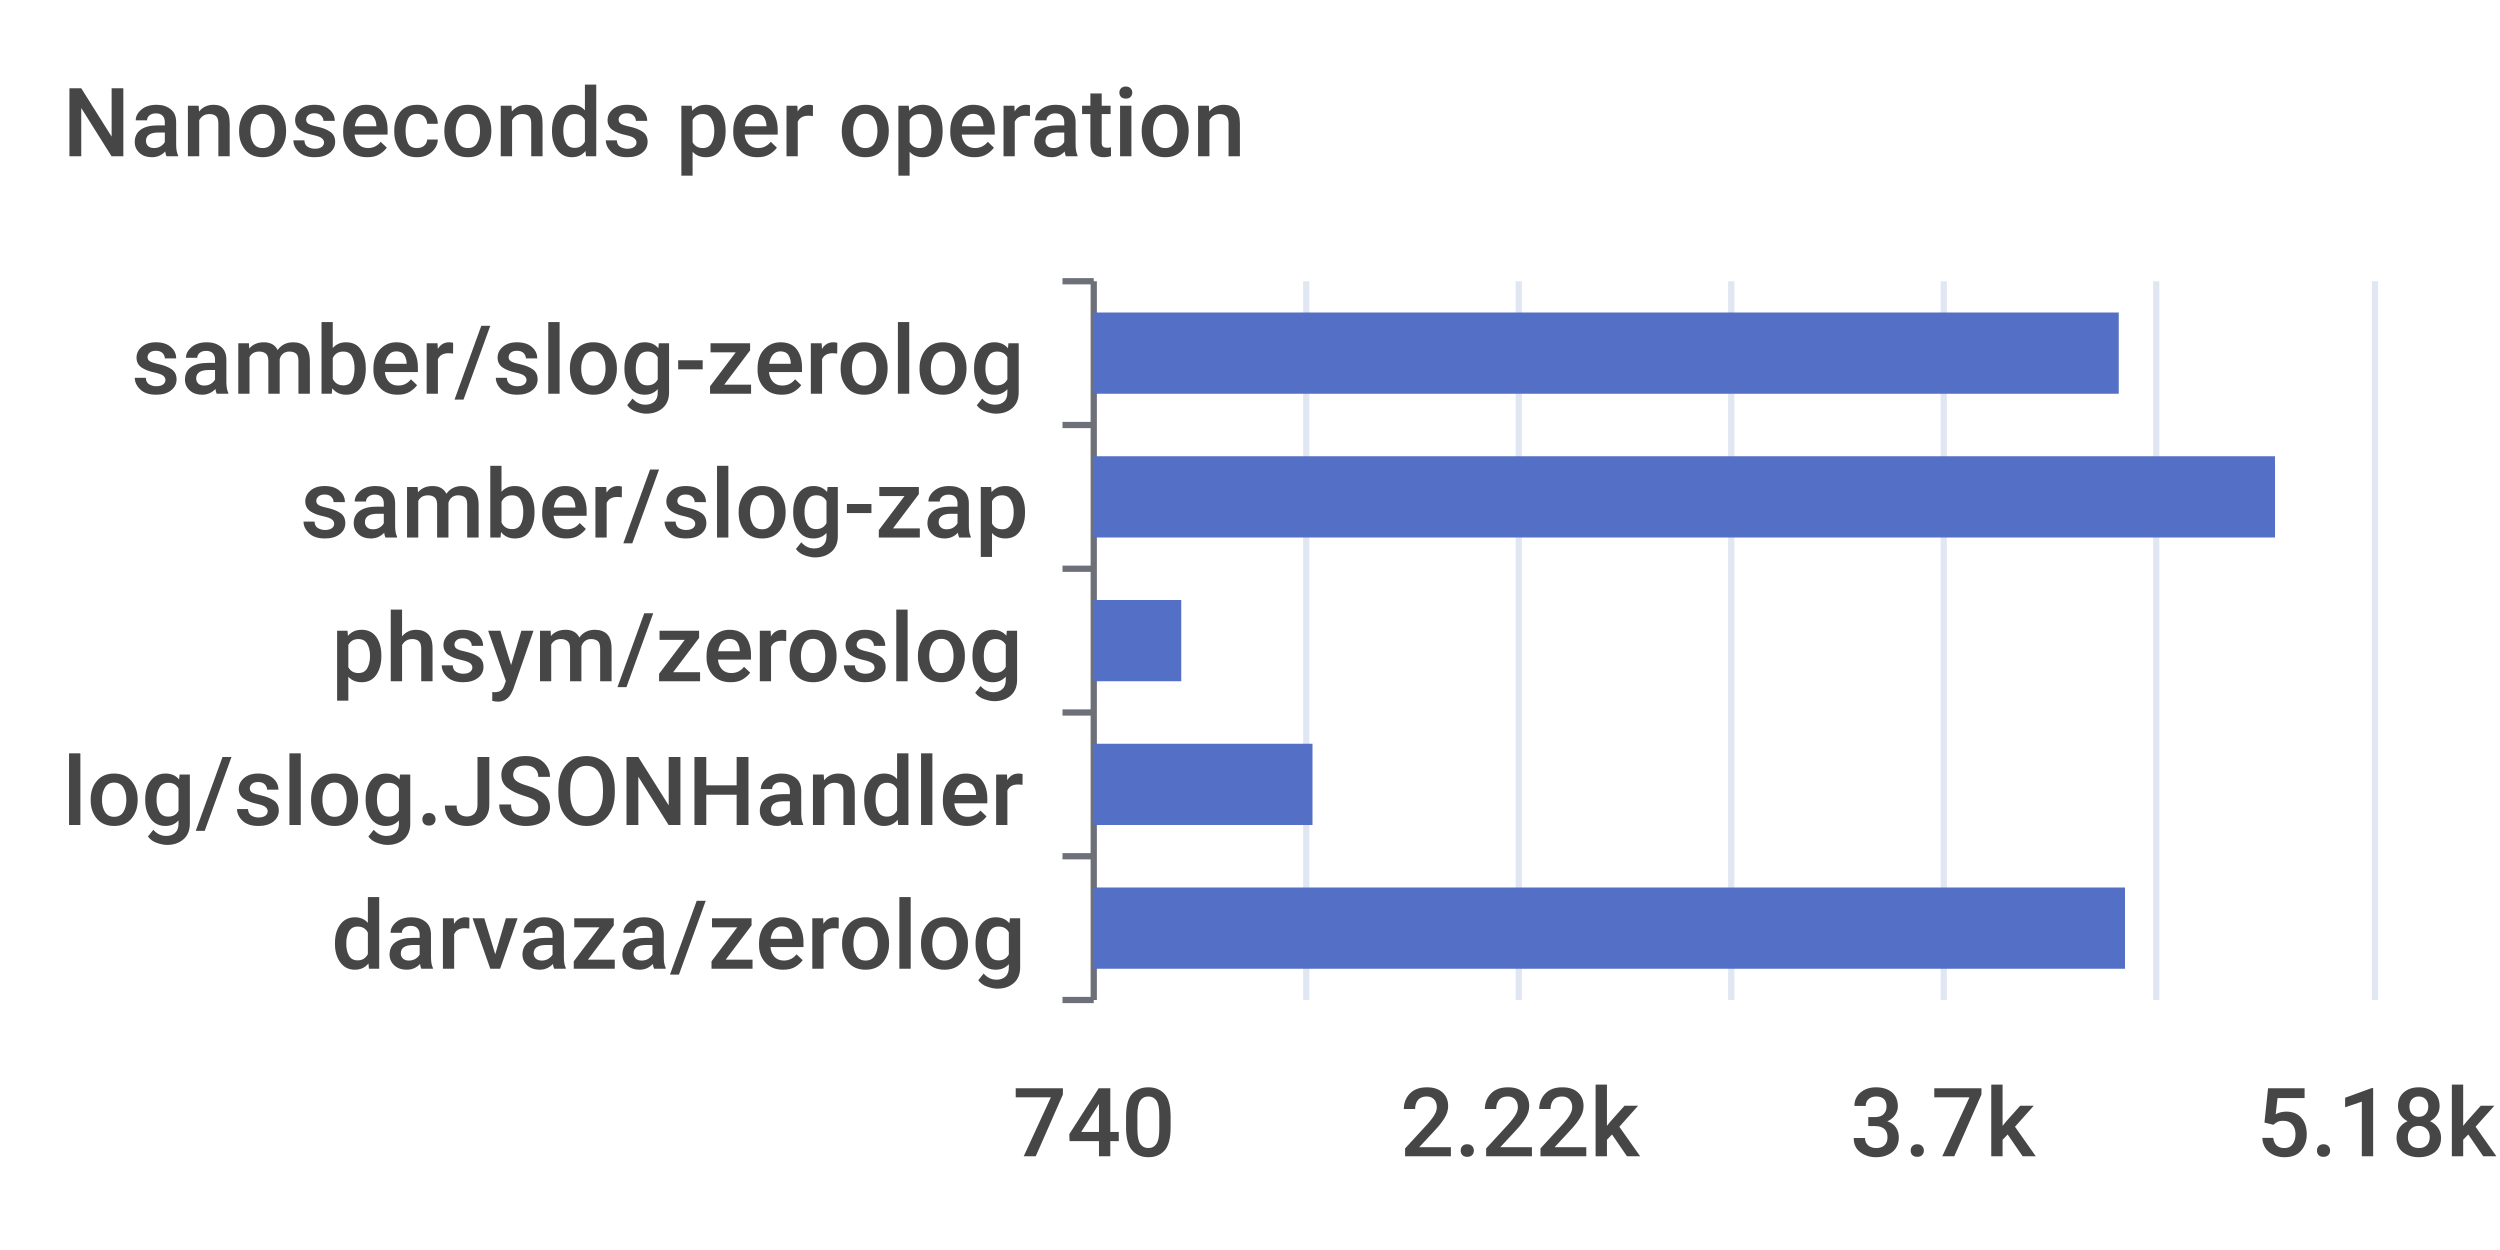
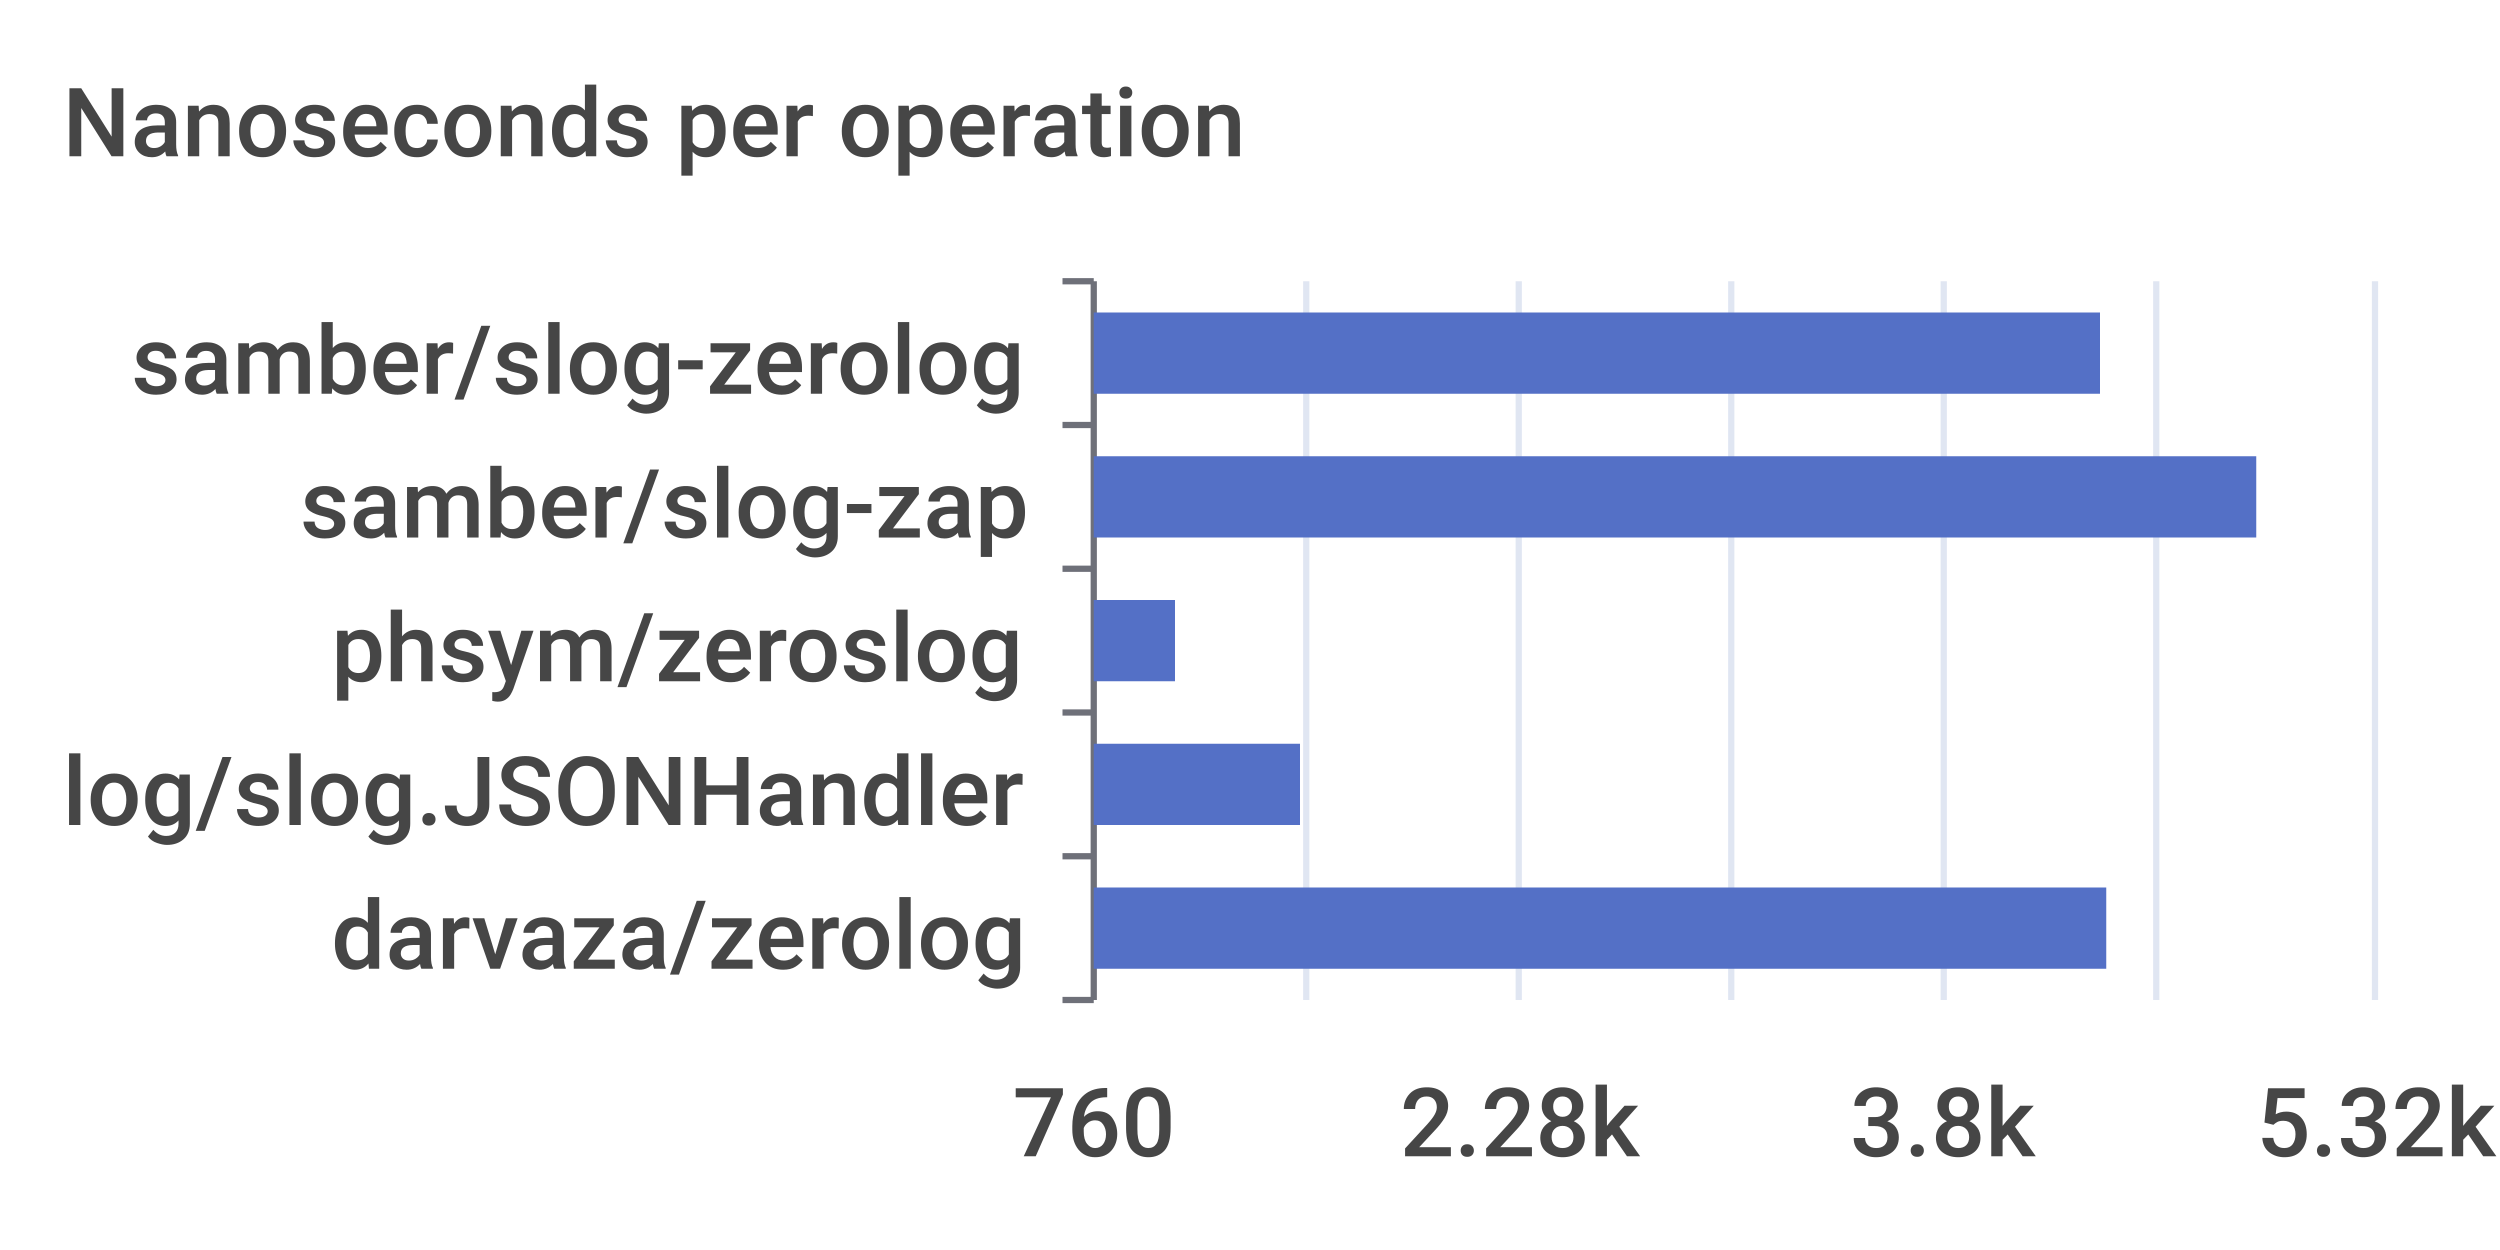
<svg xmlns="http://www.w3.org/2000/svg" width="400" height="200">\n<path d="M 0 0 L 400 0 L 400 200 L 0 200 L 0 0" style="stroke-width:0;stroke:none;fill:rgba(255,255,255,1.0)" />
  <text x="10" y="25" style="stroke-width:0;stroke:none;fill:rgba(70,70,70,1.0);font-size:15.3px;font-family:'Roboto Medium',sans-serif">Nanoseconds per operation</text>
  <path d="M 170 45 L 175 45" style="stroke-width:1;stroke:rgba(110,112,121,1.0);fill:none" />
  <path d="M 170 68 L 175 68" style="stroke-width:1;stroke:rgba(110,112,121,1.0);fill:none" />
  <path d="M 170 91 L 175 91" style="stroke-width:1;stroke:rgba(110,112,121,1.0);fill:none" />
  <path d="M 170 114 L 175 114" style="stroke-width:1;stroke:rgba(110,112,121,1.0);fill:none" />
  <path d="M 170 137 L 175 137" style="stroke-width:1;stroke:rgba(110,112,121,1.0);fill:none" />
  <path d="M 170 160 L 175 160" style="stroke-width:1;stroke:rgba(110,112,121,1.0);fill:none" />
  <path d="M 175 45 L 175 160" style="stroke-width:1;stroke:rgba(110,112,121,1.0);fill:none" />
  <text x="21" y="63" style="stroke-width:0;stroke:none;fill:rgba(70,70,70,1.0);font-size:15.3px;font-family:'Roboto Medium',sans-serif">samber/slog-zerolog</text>
  <text x="48" y="86" style="stroke-width:0;stroke:none;fill:rgba(70,70,70,1.0);font-size:15.3px;font-family:'Roboto Medium',sans-serif">samber/slog-zap</text>
  <text x="53" y="109" style="stroke-width:0;stroke:none;fill:rgba(70,70,70,1.0);font-size:15.3px;font-family:'Roboto Medium',sans-serif">phsym/zeroslog</text>
  <text x="10" y="132" style="stroke-width:0;stroke:none;fill:rgba(70,70,70,1.0);font-size:15.3px;font-family:'Roboto Medium',sans-serif">log/slog.JSONHandler</text>
  <text x="53" y="155" style="stroke-width:0;stroke:none;fill:rgba(70,70,70,1.0);font-size:15.3px;font-family:'Roboto Medium',sans-serif">darvaza/zerolog</text>
-   <text x="162" y="185" style="stroke-width:0;stroke:none;fill:rgba(70,70,70,1.0);font-size:15.3px;font-family:'Roboto Medium',sans-serif">740</text>
-   <text x="224" y="185" style="stroke-width:0;stroke:none;fill:rgba(70,70,70,1.0);font-size:15.3px;font-family:'Roboto Medium',sans-serif">2.22k</text>
-   <text x="296" y="185" style="stroke-width:0;stroke:none;fill:rgba(70,70,70,1.0);font-size:15.3px;font-family:'Roboto Medium',sans-serif">3.7k</text>
-   <text x="361" y="185" style="stroke-width:0;stroke:none;fill:rgba(70,70,70,1.0);font-size:15.3px;font-family:'Roboto Medium',sans-serif">5.18k</text>
+   <text x="162" y="185" style="stroke-width:0;stroke:none;fill:rgba(70,70,70,1.0);font-size:15.3px;font-family:'Roboto Medium',sans-serif">760</text>
+   <text x="224" y="185" style="stroke-width:0;stroke:none;fill:rgba(70,70,70,1.0);font-size:15.3px;font-family:'Roboto Medium',sans-serif">2.28k</text>
+   <text x="296" y="185" style="stroke-width:0;stroke:none;fill:rgba(70,70,70,1.0);font-size:15.3px;font-family:'Roboto Medium',sans-serif">3.8k</text>
+   <text x="361" y="185" style="stroke-width:0;stroke:none;fill:rgba(70,70,70,1.0);font-size:15.3px;font-family:'Roboto Medium',sans-serif">5.32k</text>
  <path d="M 209 45 L 209 160" style="stroke-width:1;stroke:rgba(224,230,242,1.0);fill:none" />
  <path d="M 243 45 L 243 160" style="stroke-width:1;stroke:rgba(224,230,242,1.0);fill:none" />
  <path d="M 277 45 L 277 160" style="stroke-width:1;stroke:rgba(224,230,242,1.0);fill:none" />
  <path d="M 311 45 L 311 160" style="stroke-width:1;stroke:rgba(224,230,242,1.0);fill:none" />
  <path d="M 345 45 L 345 160" style="stroke-width:1;stroke:rgba(224,230,242,1.0);fill:none" />
  <path d="M 380 45 L 380 160" style="stroke-width:1;stroke:rgba(224,230,242,1.0);fill:none" />
-   <path d="M 175 142 L 340 142 L 340 155 L 175 155 L 175 142" style="stroke-width:0;stroke:none;fill:rgba(84,112,198,1.0)" />
-   <path d="M 175 119 L 210 119 L 210 132 L 175 132 L 175 119" style="stroke-width:0;stroke:none;fill:rgba(84,112,198,1.0)" />
-   <path d="M 175 96 L 189 96 L 189 109 L 175 109 L 175 96" style="stroke-width:0;stroke:none;fill:rgba(84,112,198,1.0)" />
-   <path d="M 175 73 L 364 73 L 364 86 L 175 86 L 175 73" style="stroke-width:0;stroke:none;fill:rgba(84,112,198,1.0)" />
-   <path d="M 175 50 L 339 50 L 339 63 L 175 63 L 175 50" style="stroke-width:0;stroke:none;fill:rgba(84,112,198,1.0)" />
+   <path d="M 175 142 L 337 142 L 337 155 L 175 155 L 175 142" style="stroke-width:0;stroke:none;fill:rgba(84,112,198,1.0)" />
+   <path d="M 175 119 L 208 119 L 208 132 L 175 132 L 175 119" style="stroke-width:0;stroke:none;fill:rgba(84,112,198,1.0)" />
+   <path d="M 175 96 L 188 96 L 188 109 L 175 109 L 175 96" style="stroke-width:0;stroke:none;fill:rgba(84,112,198,1.0)" />
+   <path d="M 175 73 L 361 73 L 361 86 L 175 86 L 175 73" style="stroke-width:0;stroke:none;fill:rgba(84,112,198,1.0)" />
+   <path d="M 175 50 L 336 50 L 336 63 L 175 63 L 175 50" style="stroke-width:0;stroke:none;fill:rgba(84,112,198,1.0)" />
</svg>
